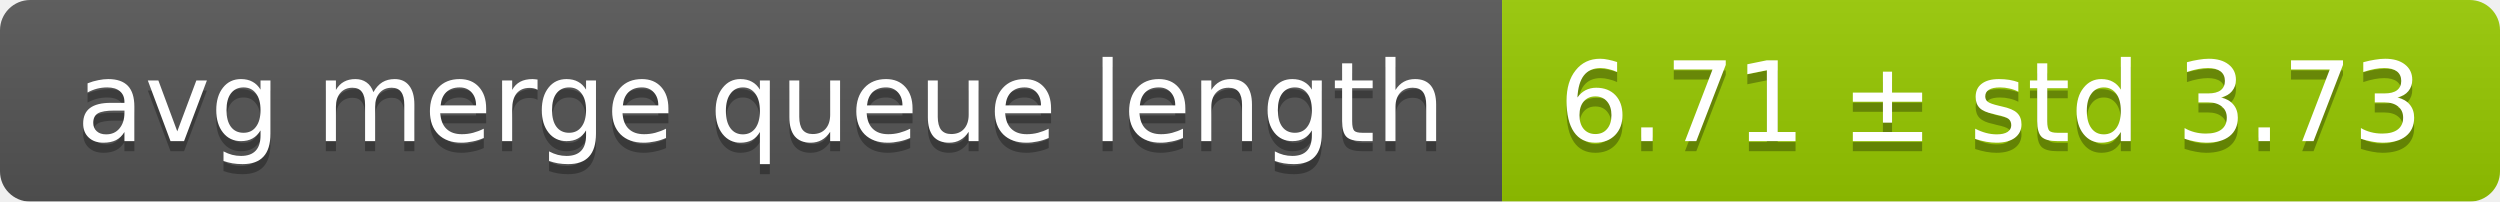
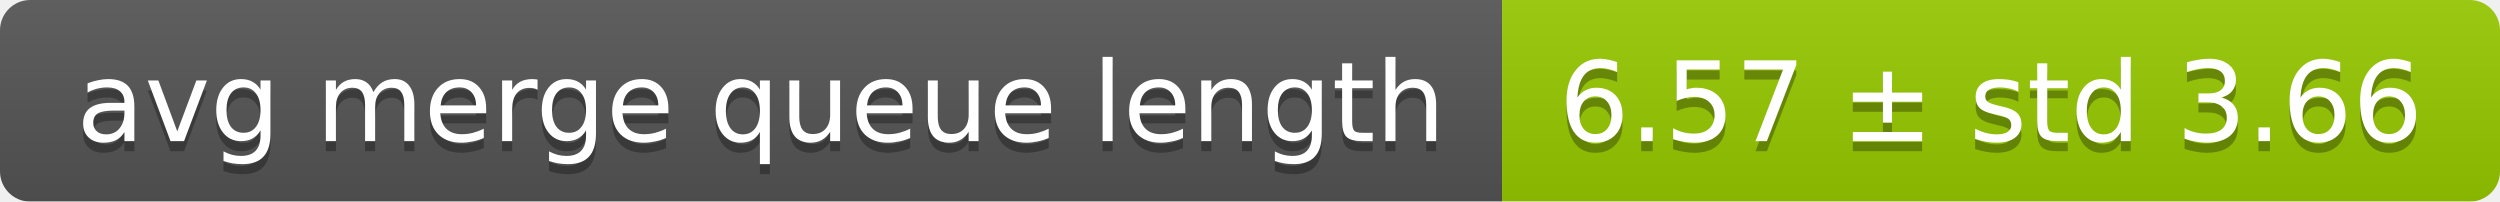
<svg xmlns="http://www.w3.org/2000/svg" width="248" height="20">
  <linearGradient id="smooth" x2="0" y2="100%">
    <stop offset="0" stop-color="#bbb" stop-opacity=".1" />
    <stop offset="1" stop-opacity=".1" />
  </linearGradient>
  <mask id="round">
    <rect width="248" height="20" rx="3" fill="#fff" />
  </mask>
  <g mask="url(#round)">
    <rect width="149" height="20" fill="#555" />
    <rect x="149" width="99" height="20" fill="#97ca00" />
    <rect width="248" height="20" fill="url(#smooth)" />
  </g>
  <g fill="#fff" text-anchor="middle" font-family="DejaVu Sans,Verdana,Geneva,sans-serif" font-size="11">
    <text x="75.5" y="15" fill="#010101" fill-opacity=".3">avg merge queue length</text>
    <text x="75.5" y="14">avg merge queue length</text>
-     <text x="197.5" y="15" fill="#010101" fill-opacity=".3">6.71 ± std 3.73</text>
-     <text x="197.5" y="14">6.71 ± std 3.73</text>
+     <text x="197.5" y="15" fill="#010101" fill-opacity=".3">6.57 ± std 3.66</text>
+     <text x="197.5" y="14">6.57 ± std 3.66</text>
  </g>
</svg>
